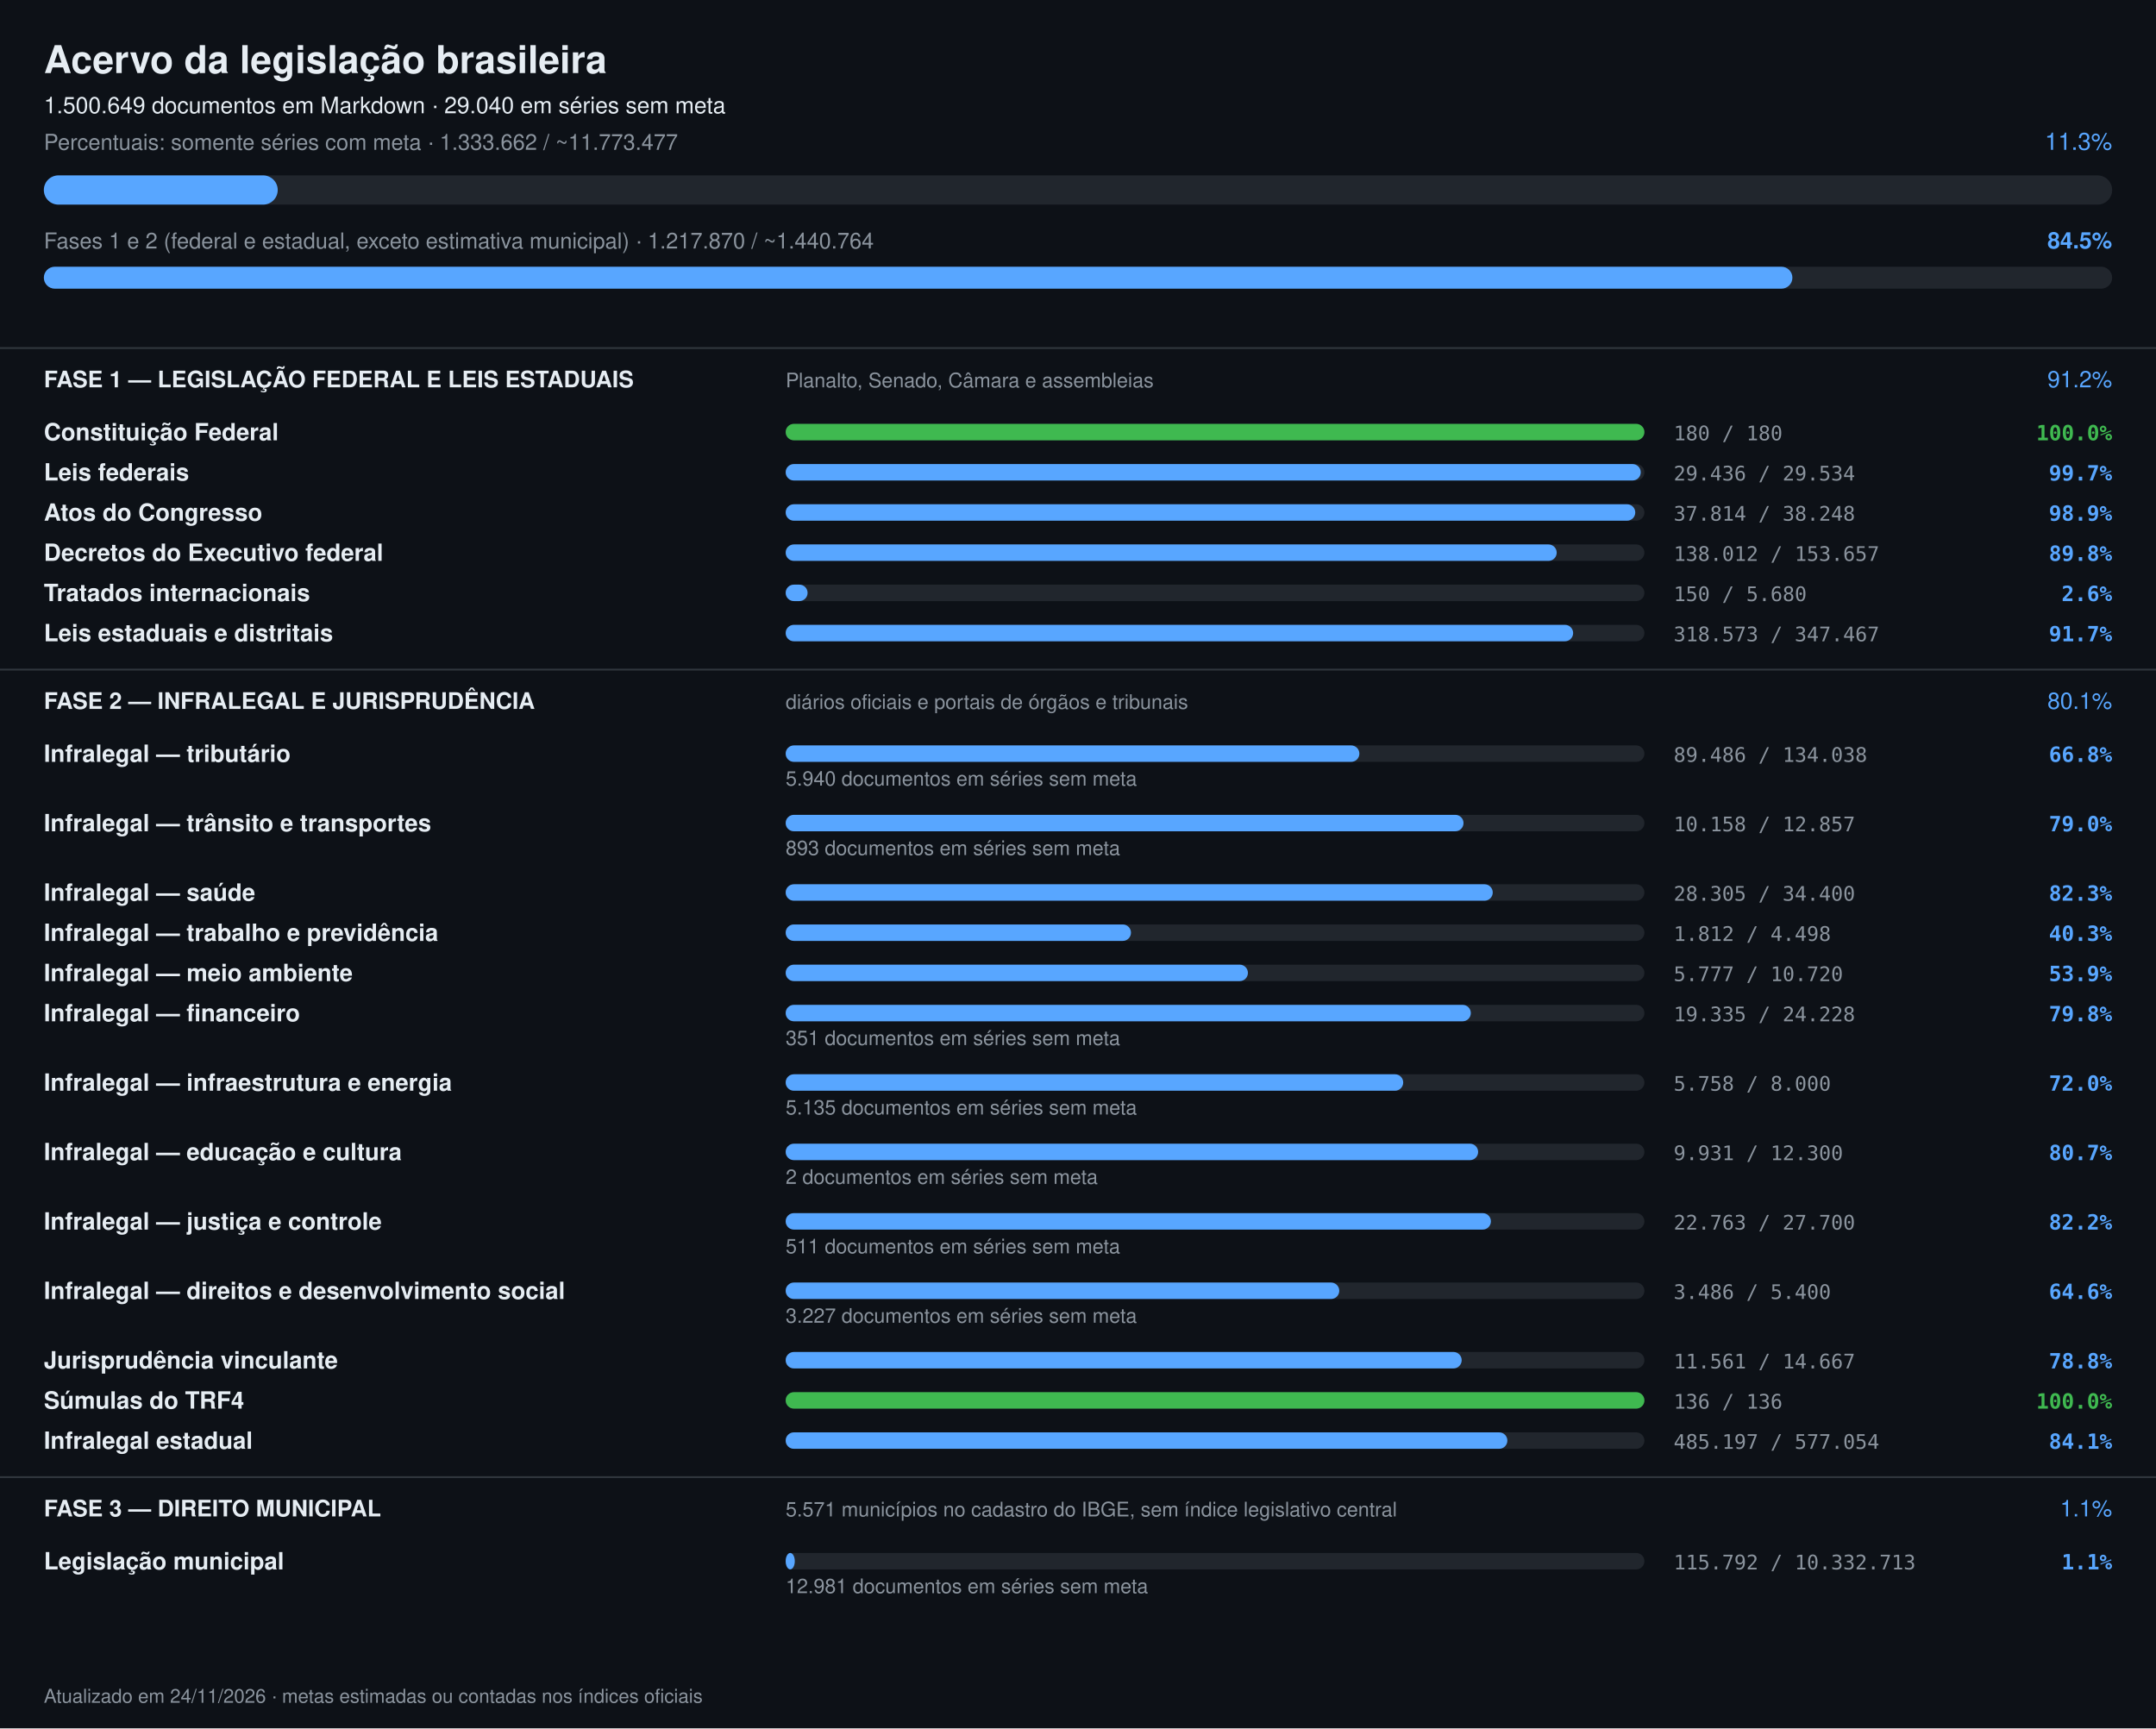
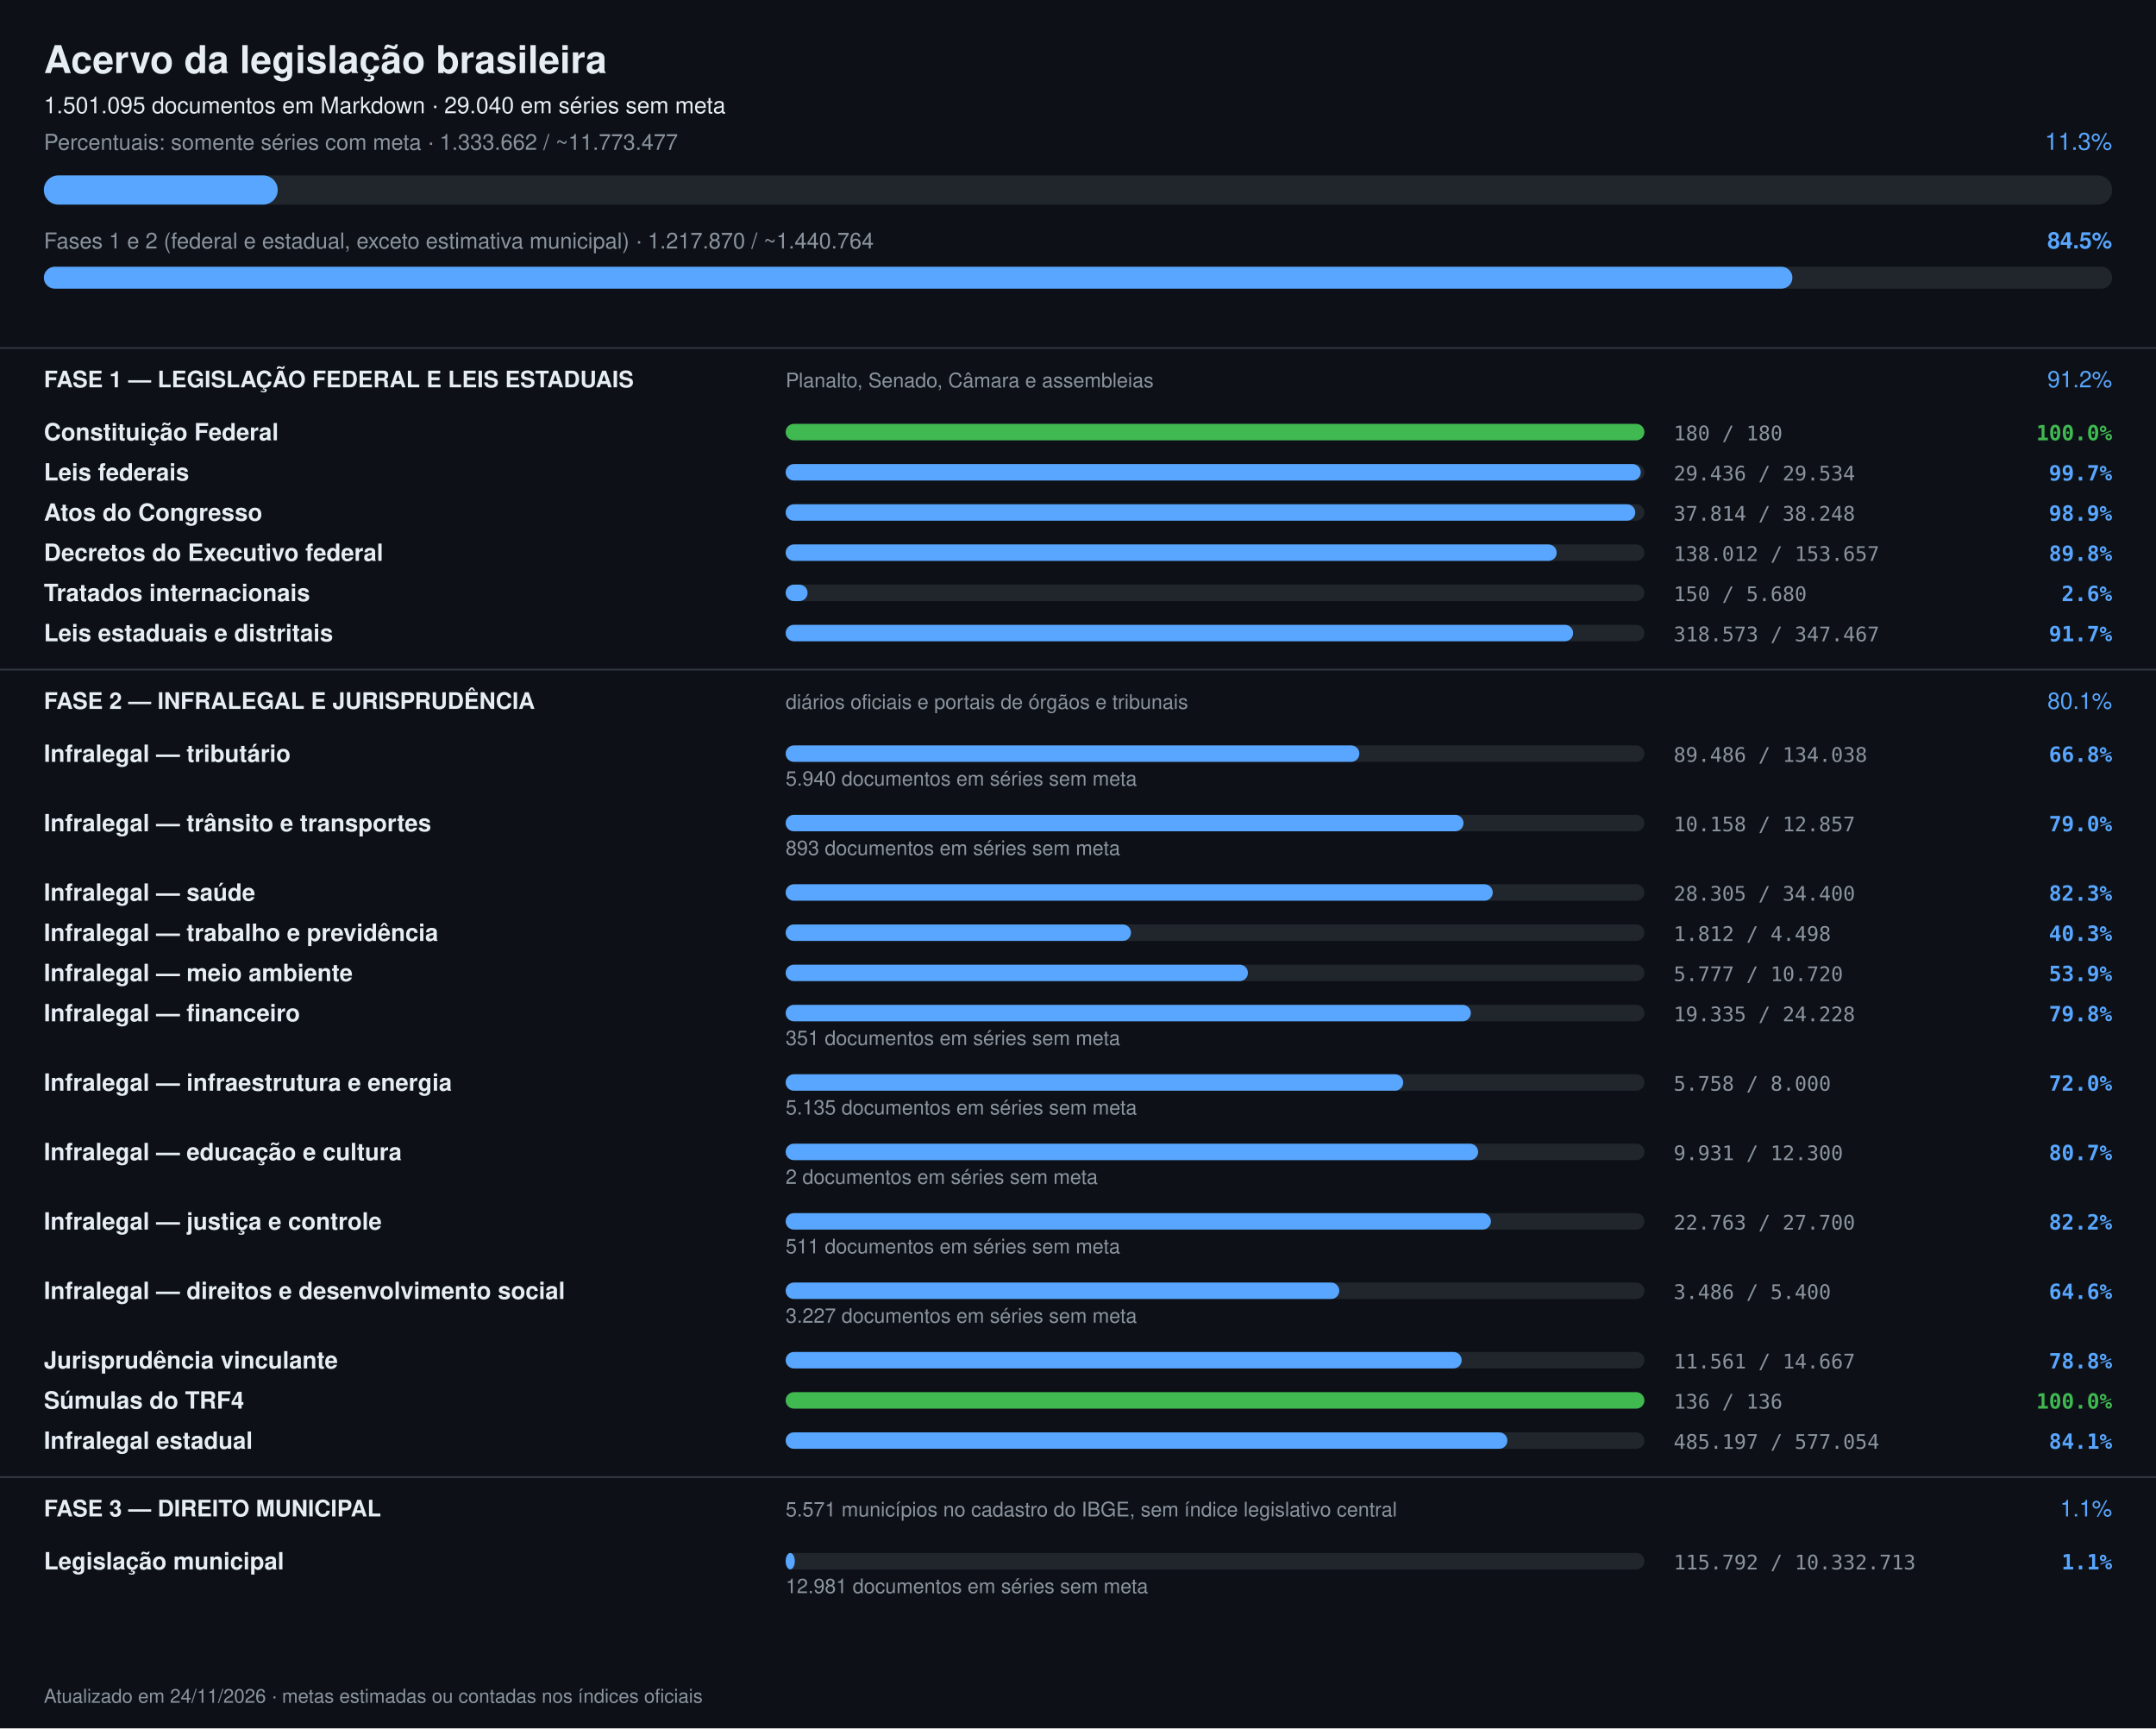
<svg xmlns="http://www.w3.org/2000/svg" width="1180" height="946" viewBox="0 0 1180 946" font-family="-apple-system,Segoe UI,Helvetica,Arial,sans-serif">
  <rect width="1180" height="946" fill="#0d1117" />
  <text x="24" y="40" font-size="21" font-weight="700" fill="#e6edf3">Acervo da legislação brasileira</text>
-   <text x="24" y="62" font-size="12.5" fill="#e6edf3">1.500.649 documentos em Markdown · 29.040 em séries sem meta</text>
+   <text x="24" y="62" font-size="12.5" fill="#e6edf3">1.501.095 documentos em Markdown · 29.040 em séries sem meta</text>
  <text x="24" y="82" font-size="12" fill="#8b949e">Percentuais: somente séries com meta · 1.333.662 / ~11.773.477</text>
  <text x="1156" y="82" font-size="13" text-anchor="end" fill="#58a6ff">11.3%</text>
  <rect x="24" y="96" width="1132" height="16" rx="8" fill="#21262d" />
  <rect x="24" y="96" width="128" height="16" rx="8" fill="#58a6ff" />
  <text x="24" y="136" font-size="12" fill="#8b949e">Fases 1 e 2 (federal e estadual, exceto estimativa municipal) · 1.217.870 / ~1.440.764</text>
  <text x="1156" y="136" font-size="12.5" font-weight="600" text-anchor="end" fill="#58a6ff">84.5%</text>
  <rect x="24" y="146" width="1132" height="12" rx="6" fill="#21262d" />
  <rect x="24" y="146" width="957" height="12" rx="6" fill="#58a6ff" />
  <rect x="0" y="190" width="1180" height="1" fill="#30363d" />
  <text x="24" y="212" font-size="12.5" font-weight="700" fill="#e6edf3">FASE 1 — LEGISLAÇÃO FEDERAL E LEIS ESTADUAIS</text>
  <text x="430" y="212" font-size="11" fill="#8b949e">Planalto, Senado, Câmara e assembleias</text>
  <text x="1156" y="212" font-size="12.5" text-anchor="end" fill="#58a6ff">91.2%</text>
  <text x="24" y="241" font-size="13" font-weight="600" fill="#e6edf3">Constituição Federal</text>
  <rect x="430" y="232" width="470" height="9" rx="4.5" fill="#21262d" />
  <rect x="430" y="232" width="470" height="9" rx="4.5" fill="#3fb950" />
  <text x="916" y="241" font-size="11" fill="#8b949e" font-family="ui-monospace,monospace">180 / 180</text>
  <text x="1156" y="241" font-size="11.5" text-anchor="end" font-weight="600" fill="#3fb950" font-family="ui-monospace,monospace">100.0%</text>
  <text x="24" y="263" font-size="13" font-weight="600" fill="#e6edf3">Leis federais</text>
  <rect x="430" y="254" width="470" height="9" rx="4.5" fill="#21262d" />
  <rect x="430" y="254" width="468" height="9" rx="4.5" fill="#58a6ff" />
  <text x="916" y="263" font-size="11" fill="#8b949e" font-family="ui-monospace,monospace">29.436 / 29.534</text>
  <text x="1156" y="263" font-size="11.5" text-anchor="end" font-weight="600" fill="#58a6ff" font-family="ui-monospace,monospace">99.7%</text>
  <text x="24" y="285" font-size="13" font-weight="600" fill="#e6edf3">Atos do Congresso</text>
  <rect x="430" y="276" width="470" height="9" rx="4.5" fill="#21262d" />
  <rect x="430" y="276" width="465" height="9" rx="4.5" fill="#58a6ff" />
  <text x="916" y="285" font-size="11" fill="#8b949e" font-family="ui-monospace,monospace">37.814 / 38.248</text>
  <text x="1156" y="285" font-size="11.5" text-anchor="end" font-weight="600" fill="#58a6ff" font-family="ui-monospace,monospace">98.9%</text>
  <text x="24" y="307" font-size="13" font-weight="600" fill="#e6edf3">Decretos do Executivo federal</text>
  <rect x="430" y="298" width="470" height="9" rx="4.5" fill="#21262d" />
  <rect x="430" y="298" width="422" height="9" rx="4.5" fill="#58a6ff" />
  <text x="916" y="307" font-size="11" fill="#8b949e" font-family="ui-monospace,monospace">138.012 / 153.657</text>
  <text x="1156" y="307" font-size="11.5" text-anchor="end" font-weight="600" fill="#58a6ff" font-family="ui-monospace,monospace">89.8%</text>
  <text x="24" y="329" font-size="13" font-weight="600" fill="#e6edf3">Tratados internacionais</text>
  <rect x="430" y="320" width="470" height="9" rx="4.5" fill="#21262d" />
  <rect x="430" y="320" width="12" height="9" rx="4.5" fill="#58a6ff" />
  <text x="916" y="329" font-size="11" fill="#8b949e" font-family="ui-monospace,monospace">150 / 5.680</text>
  <text x="1156" y="329" font-size="11.5" text-anchor="end" font-weight="600" fill="#58a6ff" font-family="ui-monospace,monospace">2.6%</text>
  <text x="24" y="351" font-size="13" font-weight="600" fill="#e6edf3">Leis estaduais e distritais</text>
  <rect x="430" y="342" width="470" height="9" rx="4.5" fill="#21262d" />
  <rect x="430" y="342" width="431" height="9" rx="4.5" fill="#58a6ff" />
  <text x="916" y="351" font-size="11" fill="#8b949e" font-family="ui-monospace,monospace">318.573 / 347.467</text>
  <text x="1156" y="351" font-size="11.5" text-anchor="end" font-weight="600" fill="#58a6ff" font-family="ui-monospace,monospace">91.7%</text>
  <rect x="0" y="366" width="1180" height="1" fill="#30363d" />
  <text x="24" y="388" font-size="12.5" font-weight="700" fill="#e6edf3">FASE 2 — INFRALEGAL E JURISPRUDÊNCIA</text>
  <text x="430" y="388" font-size="11" fill="#8b949e">diários oficiais e portais de órgãos e tribunais</text>
  <text x="1156" y="388" font-size="12.5" text-anchor="end" fill="#58a6ff">80.1%</text>
  <text x="24" y="417" font-size="13" font-weight="600" fill="#e6edf3">Infralegal — tributário</text>
  <rect x="430" y="408" width="470" height="9" rx="4.5" fill="#21262d" />
  <rect x="430" y="408" width="314" height="9" rx="4.5" fill="#58a6ff" />
  <text x="916" y="417" font-size="11" fill="#8b949e" font-family="ui-monospace,monospace">89.486 / 134.038</text>
  <text x="1156" y="417" font-size="11.5" text-anchor="end" font-weight="600" fill="#58a6ff" font-family="ui-monospace,monospace">66.8%</text>
  <text x="430" y="430" font-size="11" fill="#8b949e">5.940 documentos em séries sem meta</text>
  <text x="24" y="455" font-size="13" font-weight="600" fill="#e6edf3">Infralegal — trânsito e transportes</text>
  <rect x="430" y="446" width="470" height="9" rx="4.5" fill="#21262d" />
  <rect x="430" y="446" width="371" height="9" rx="4.5" fill="#58a6ff" />
  <text x="916" y="455" font-size="11" fill="#8b949e" font-family="ui-monospace,monospace">10.158 / 12.857</text>
  <text x="1156" y="455" font-size="11.5" text-anchor="end" font-weight="600" fill="#58a6ff" font-family="ui-monospace,monospace">79.0%</text>
  <text x="430" y="468" font-size="11" fill="#8b949e">893 documentos em séries sem meta</text>
  <text x="24" y="493" font-size="13" font-weight="600" fill="#e6edf3">Infralegal — saúde</text>
  <rect x="430" y="484" width="470" height="9" rx="4.5" fill="#21262d" />
  <rect x="430" y="484" width="387" height="9" rx="4.5" fill="#58a6ff" />
  <text x="916" y="493" font-size="11" fill="#8b949e" font-family="ui-monospace,monospace">28.305 / 34.400</text>
  <text x="1156" y="493" font-size="11.5" text-anchor="end" font-weight="600" fill="#58a6ff" font-family="ui-monospace,monospace">82.3%</text>
  <text x="24" y="515" font-size="13" font-weight="600" fill="#e6edf3">Infralegal — trabalho e previdência</text>
  <rect x="430" y="506" width="470" height="9" rx="4.5" fill="#21262d" />
  <rect x="430" y="506" width="189" height="9" rx="4.5" fill="#58a6ff" />
  <text x="916" y="515" font-size="11" fill="#8b949e" font-family="ui-monospace,monospace">1.812 / 4.498</text>
  <text x="1156" y="515" font-size="11.5" text-anchor="end" font-weight="600" fill="#58a6ff" font-family="ui-monospace,monospace">40.3%</text>
  <text x="24" y="537" font-size="13" font-weight="600" fill="#e6edf3">Infralegal — meio ambiente</text>
  <rect x="430" y="528" width="470" height="9" rx="4.5" fill="#21262d" />
  <rect x="430" y="528" width="253" height="9" rx="4.5" fill="#58a6ff" />
  <text x="916" y="537" font-size="11" fill="#8b949e" font-family="ui-monospace,monospace">5.777 / 10.720</text>
  <text x="1156" y="537" font-size="11.5" text-anchor="end" font-weight="600" fill="#58a6ff" font-family="ui-monospace,monospace">53.9%</text>
  <text x="24" y="559" font-size="13" font-weight="600" fill="#e6edf3">Infralegal — financeiro</text>
  <rect x="430" y="550" width="470" height="9" rx="4.5" fill="#21262d" />
  <rect x="430" y="550" width="375" height="9" rx="4.5" fill="#58a6ff" />
  <text x="916" y="559" font-size="11" fill="#8b949e" font-family="ui-monospace,monospace">19.335 / 24.228</text>
  <text x="1156" y="559" font-size="11.5" text-anchor="end" font-weight="600" fill="#58a6ff" font-family="ui-monospace,monospace">79.8%</text>
  <text x="430" y="572" font-size="11" fill="#8b949e">351 documentos em séries sem meta</text>
  <text x="24" y="597" font-size="13" font-weight="600" fill="#e6edf3">Infralegal — infraestrutura e energia</text>
  <rect x="430" y="588" width="470" height="9" rx="4.5" fill="#21262d" />
  <rect x="430" y="588" width="338" height="9" rx="4.5" fill="#58a6ff" />
  <text x="916" y="597" font-size="11" fill="#8b949e" font-family="ui-monospace,monospace">5.758 / 8.000</text>
  <text x="1156" y="597" font-size="11.5" text-anchor="end" font-weight="600" fill="#58a6ff" font-family="ui-monospace,monospace">72.0%</text>
  <text x="430" y="610" font-size="11" fill="#8b949e">5.135 documentos em séries sem meta</text>
  <text x="24" y="635" font-size="13" font-weight="600" fill="#e6edf3">Infralegal — educação e cultura</text>
  <rect x="430" y="626" width="470" height="9" rx="4.5" fill="#21262d" />
  <rect x="430" y="626" width="379" height="9" rx="4.5" fill="#58a6ff" />
  <text x="916" y="635" font-size="11" fill="#8b949e" font-family="ui-monospace,monospace">9.931 / 12.300</text>
  <text x="1156" y="635" font-size="11.5" text-anchor="end" font-weight="600" fill="#58a6ff" font-family="ui-monospace,monospace">80.7%</text>
  <text x="430" y="648" font-size="11" fill="#8b949e">2 documentos em séries sem meta</text>
  <text x="24" y="673" font-size="13" font-weight="600" fill="#e6edf3">Infralegal — justiça e controle</text>
  <rect x="430" y="664" width="470" height="9" rx="4.5" fill="#21262d" />
  <rect x="430" y="664" width="386" height="9" rx="4.5" fill="#58a6ff" />
  <text x="916" y="673" font-size="11" fill="#8b949e" font-family="ui-monospace,monospace">22.763 / 27.700</text>
  <text x="1156" y="673" font-size="11.5" text-anchor="end" font-weight="600" fill="#58a6ff" font-family="ui-monospace,monospace">82.2%</text>
  <text x="430" y="686" font-size="11" fill="#8b949e">511 documentos em séries sem meta</text>
  <text x="24" y="711" font-size="13" font-weight="600" fill="#e6edf3">Infralegal — direitos e desenvolvimento social</text>
  <rect x="430" y="702" width="470" height="9" rx="4.5" fill="#21262d" />
  <rect x="430" y="702" width="303" height="9" rx="4.5" fill="#58a6ff" />
  <text x="916" y="711" font-size="11" fill="#8b949e" font-family="ui-monospace,monospace">3.486 / 5.400</text>
  <text x="1156" y="711" font-size="11.5" text-anchor="end" font-weight="600" fill="#58a6ff" font-family="ui-monospace,monospace">64.6%</text>
  <text x="430" y="724" font-size="11" fill="#8b949e">3.227 documentos em séries sem meta</text>
  <text x="24" y="749" font-size="13" font-weight="600" fill="#e6edf3">Jurisprudência vinculante</text>
  <rect x="430" y="740" width="470" height="9" rx="4.5" fill="#21262d" />
  <rect x="430" y="740" width="370" height="9" rx="4.5" fill="#58a6ff" />
  <text x="916" y="749" font-size="11" fill="#8b949e" font-family="ui-monospace,monospace">11.561 / 14.667</text>
  <text x="1156" y="749" font-size="11.5" text-anchor="end" font-weight="600" fill="#58a6ff" font-family="ui-monospace,monospace">78.8%</text>
  <text x="24" y="771" font-size="13" font-weight="600" fill="#e6edf3">Súmulas do TRF4</text>
  <rect x="430" y="762" width="470" height="9" rx="4.5" fill="#21262d" />
  <rect x="430" y="762" width="470" height="9" rx="4.5" fill="#3fb950" />
  <text x="916" y="771" font-size="11" fill="#8b949e" font-family="ui-monospace,monospace">136 / 136</text>
  <text x="1156" y="771" font-size="11.5" text-anchor="end" font-weight="600" fill="#3fb950" font-family="ui-monospace,monospace">100.0%</text>
  <text x="24" y="793" font-size="13" font-weight="600" fill="#e6edf3">Infralegal estadual</text>
  <rect x="430" y="784" width="470" height="9" rx="4.5" fill="#21262d" />
  <rect x="430" y="784" width="395" height="9" rx="4.5" fill="#58a6ff" />
  <text x="916" y="793" font-size="11" fill="#8b949e" font-family="ui-monospace,monospace">485.197 / 577.054</text>
  <text x="1156" y="793" font-size="11.5" text-anchor="end" font-weight="600" fill="#58a6ff" font-family="ui-monospace,monospace">84.1%</text>
  <rect x="0" y="808" width="1180" height="1" fill="#30363d" />
  <text x="24" y="830" font-size="12.5" font-weight="700" fill="#e6edf3">FASE 3 — DIREITO MUNICIPAL</text>
  <text x="430" y="830" font-size="11" fill="#8b949e">5.571 municípios no cadastro do IBGE, sem índice legislativo central</text>
  <text x="1156" y="830" font-size="12.5" text-anchor="end" fill="#58a6ff">1.1%</text>
  <text x="24" y="859" font-size="13" font-weight="600" fill="#e6edf3">Legislação municipal</text>
  <rect x="430" y="850" width="470" height="9" rx="4.5" fill="#21262d" />
  <rect x="430" y="850" width="5" height="9" rx="4.5" fill="#58a6ff" />
  <text x="916" y="859" font-size="11" fill="#8b949e" font-family="ui-monospace,monospace">115.792 / 10.332.713</text>
  <text x="1156" y="859" font-size="11.5" text-anchor="end" font-weight="600" fill="#58a6ff" font-family="ui-monospace,monospace">1.1%</text>
  <text x="430" y="872" font-size="11" fill="#8b949e">12.981 documentos em séries sem meta</text>
  <text x="24" y="932" font-size="10.5" fill="#8b949e">Atualizado em 24/11/2026 · metas estimadas ou contadas nos índices oficiais</text>
</svg>
